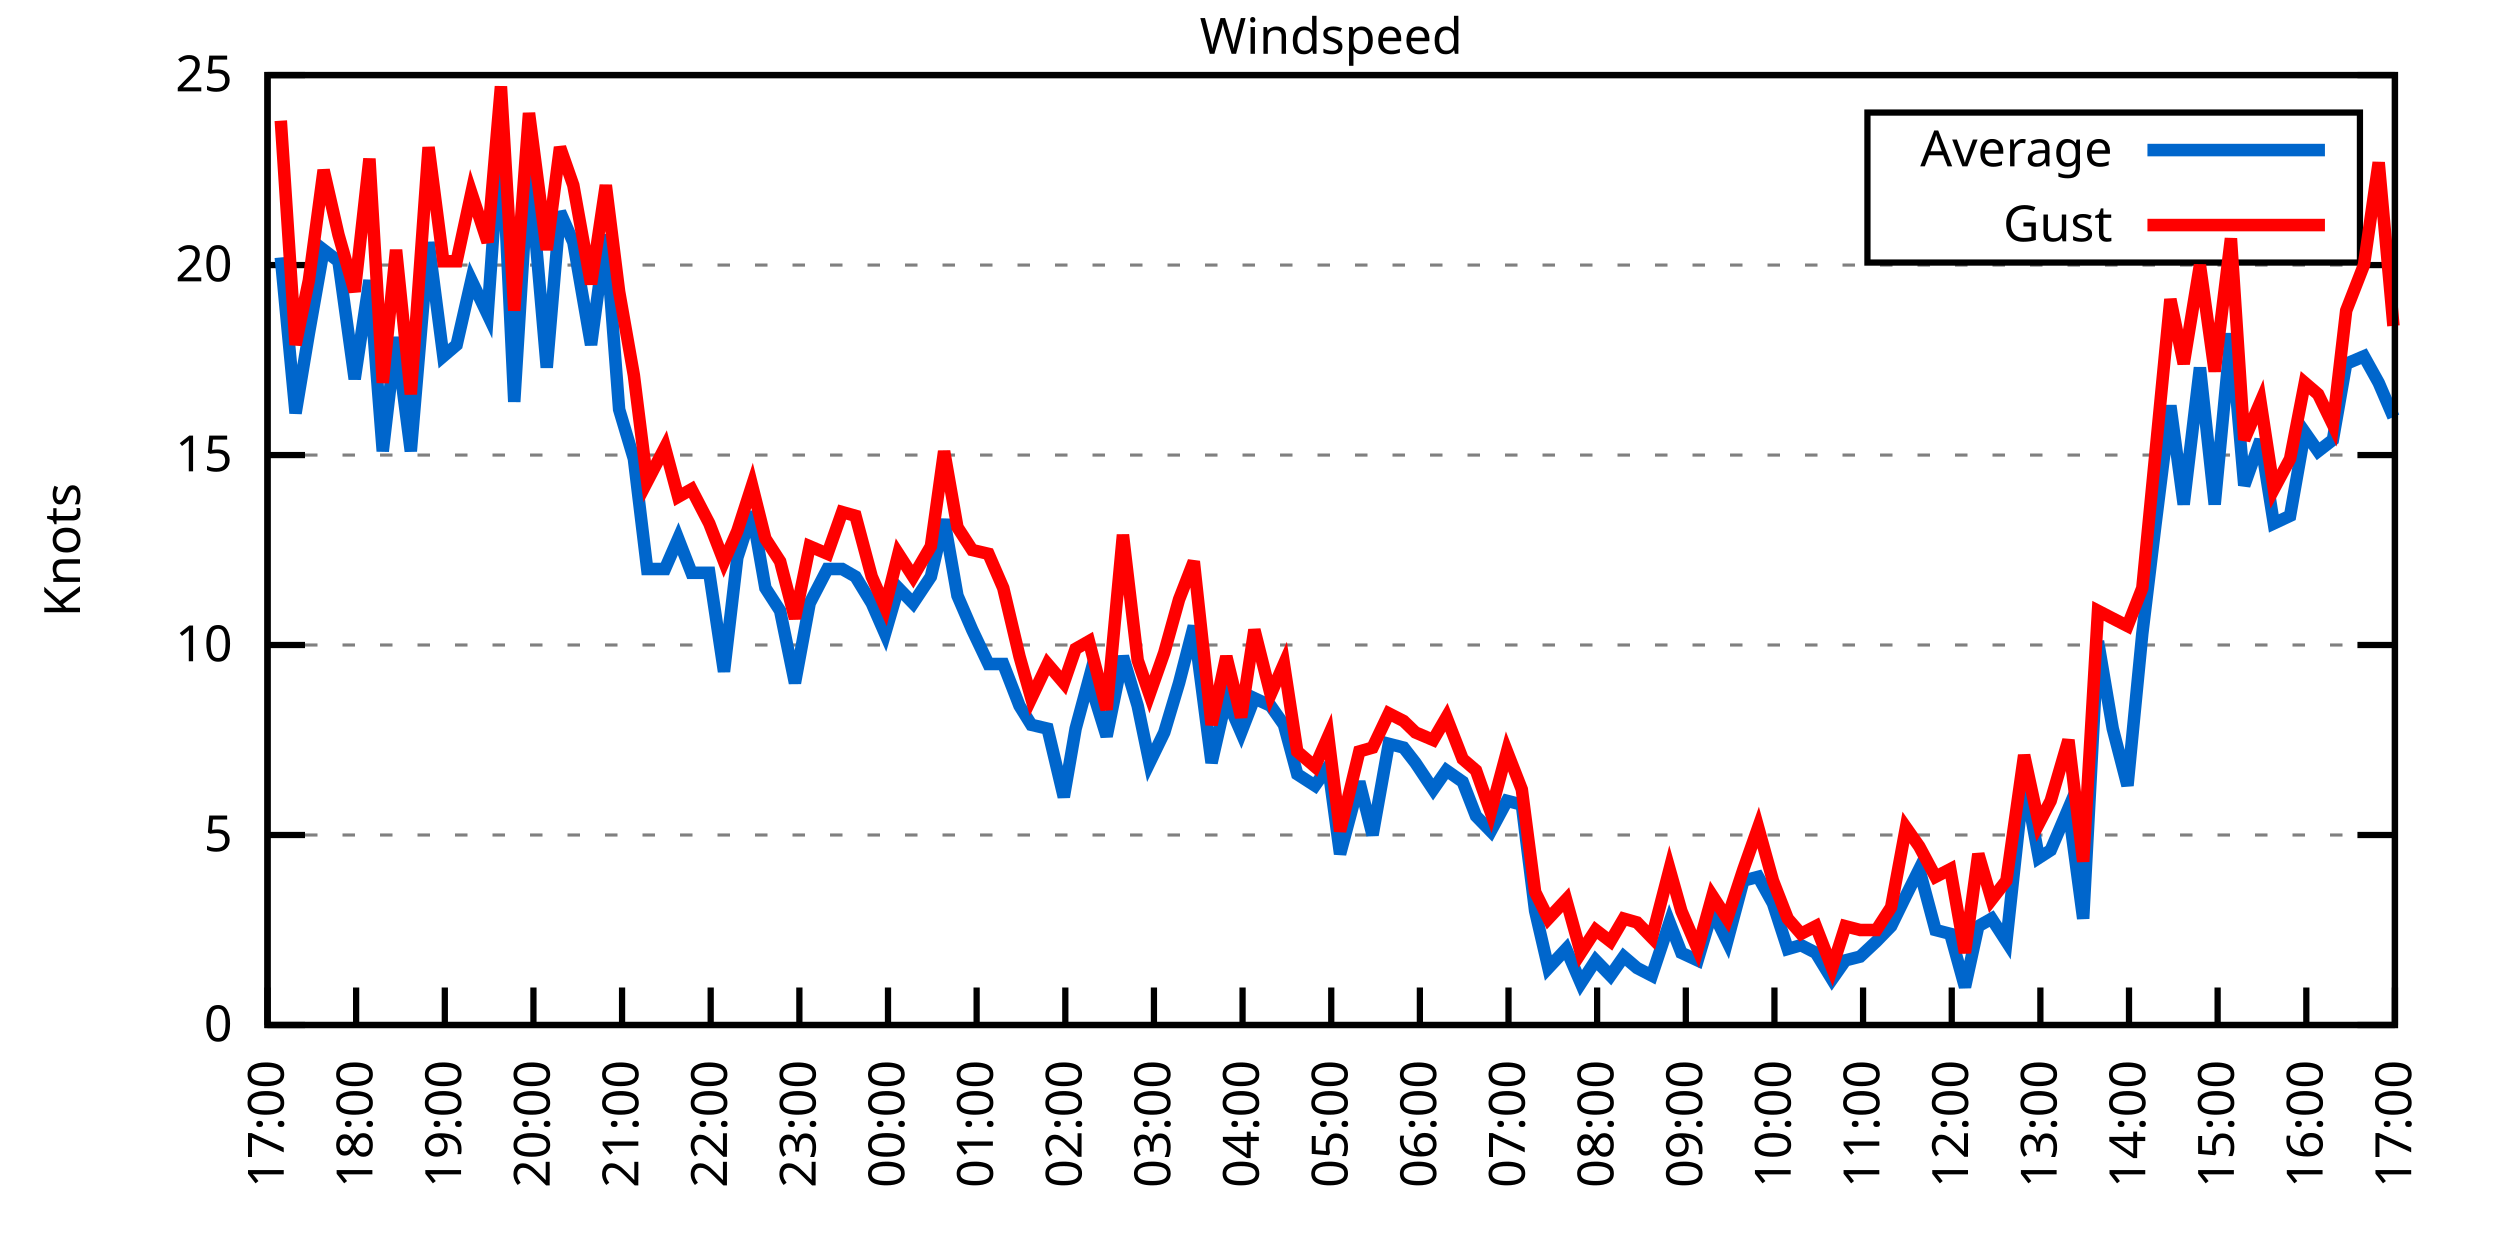
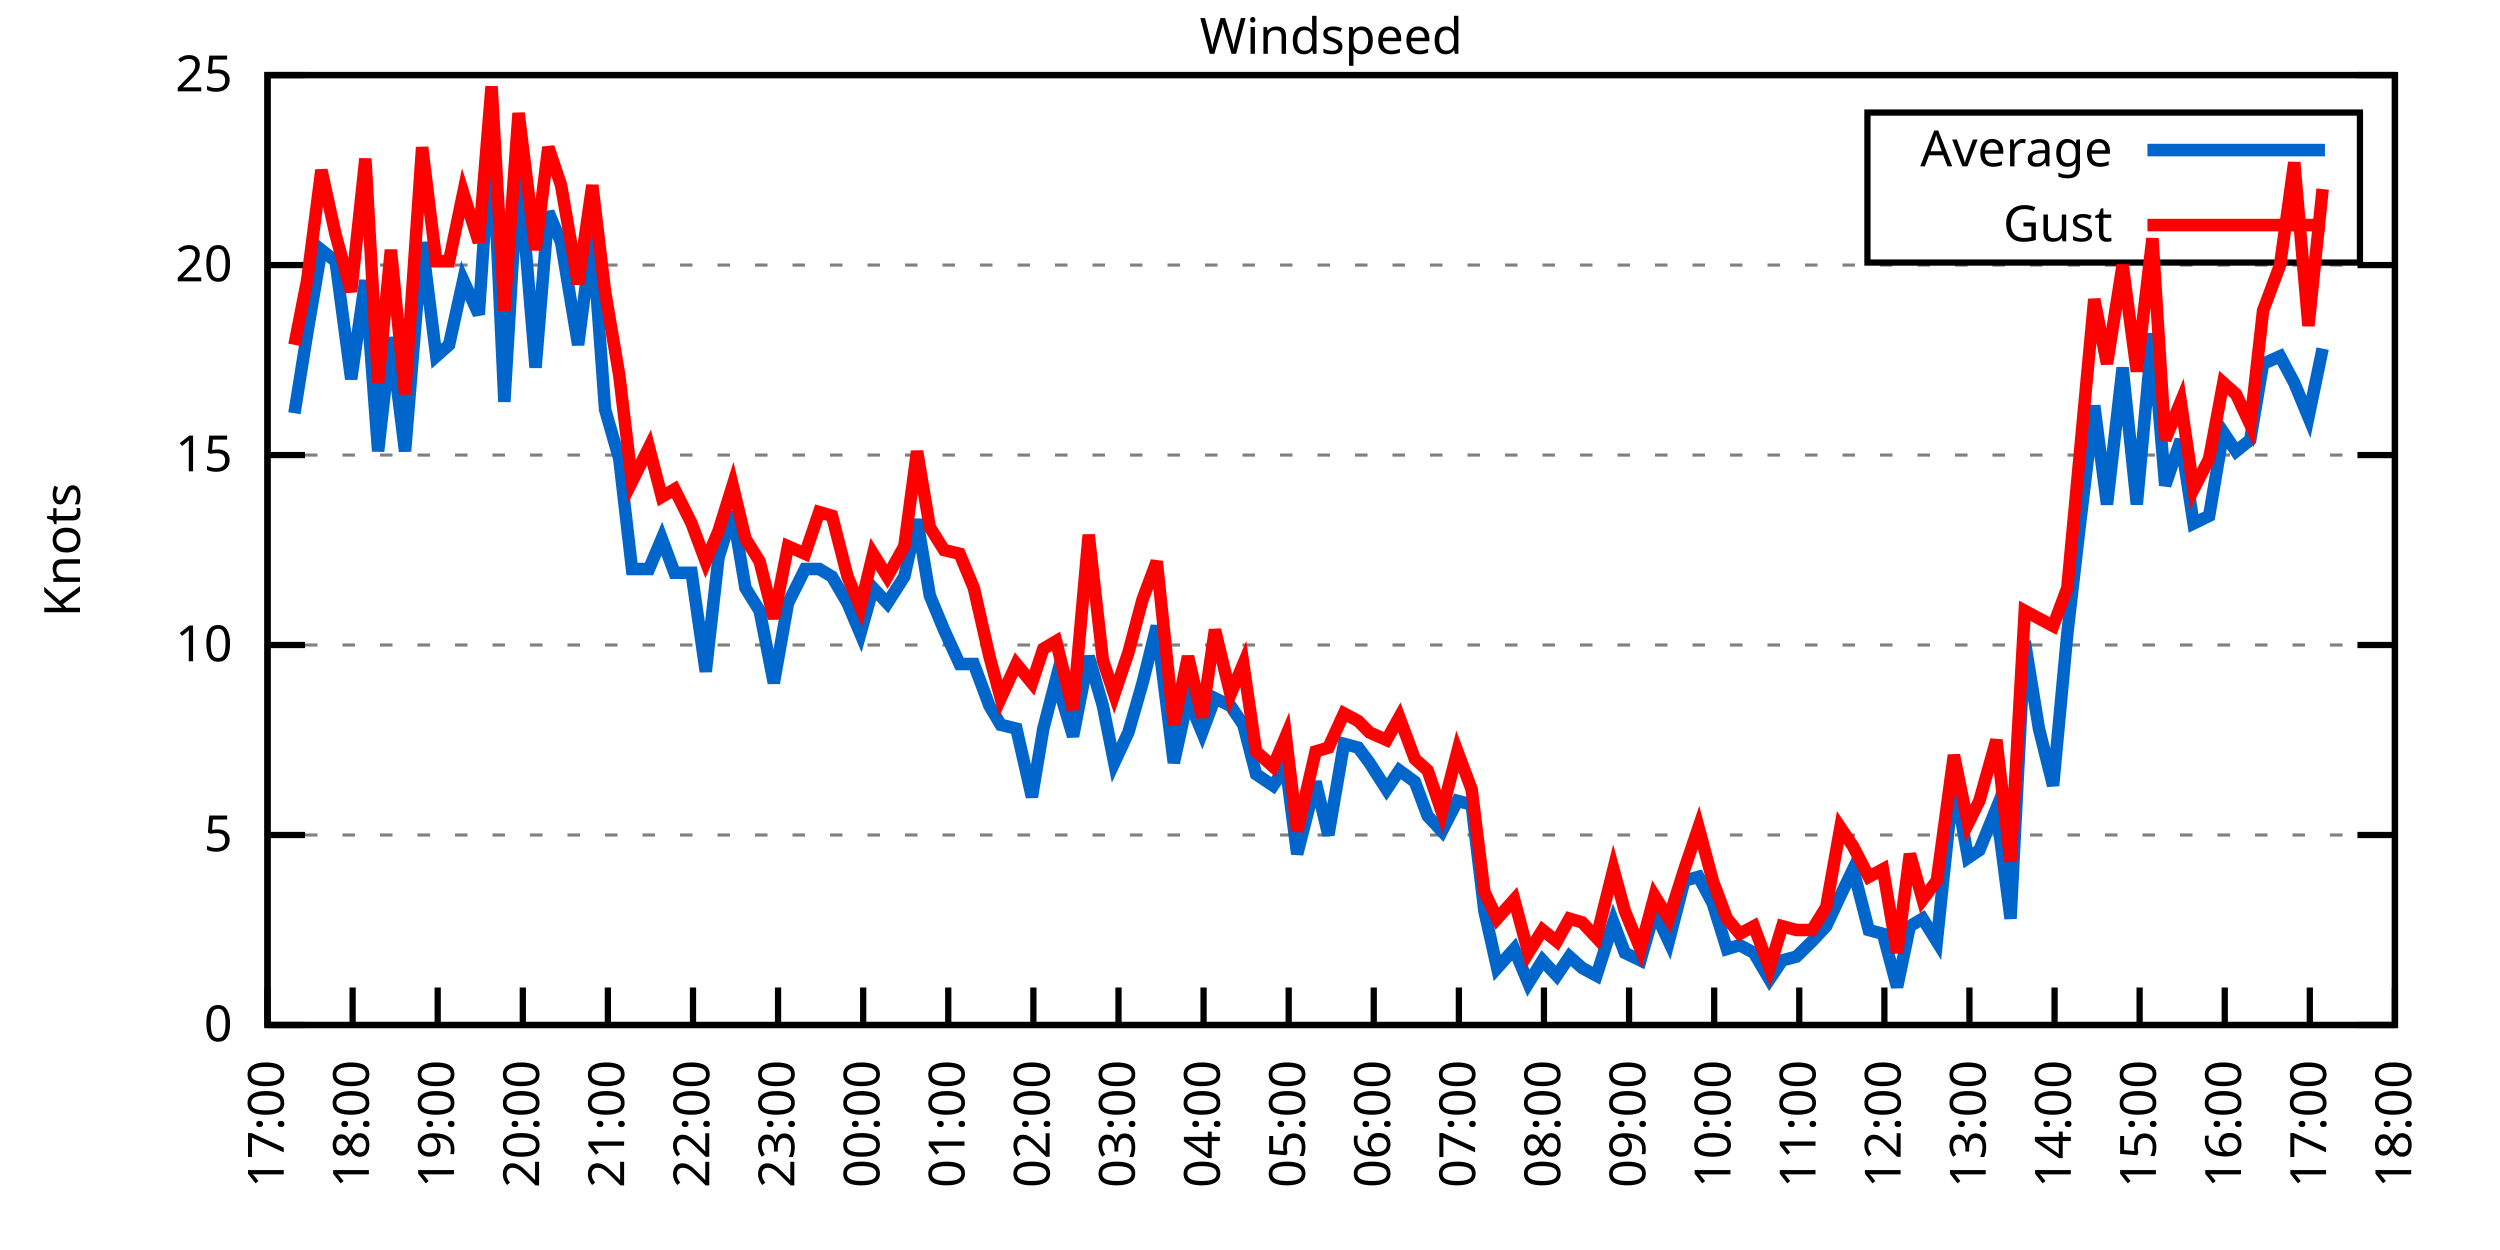
<svg xmlns="http://www.w3.org/2000/svg" xmlns:xlink="http://www.w3.org/1999/xlink" width="400" height="200" viewBox="0 0 400 200">
  <g id="gnuplot_canvas">
    <rect x="0" y="0" width="400" height="200" fill="none" />
    <defs>
      <circle id="gpDot" r="0.5" stroke-width="0.5" stroke="currentColor" />
      <path id="gpPt0" stroke-width="0.333" stroke="currentColor" d="M-1,0 h2 M0,-1 v2" />
      <path id="gpPt1" stroke-width="0.333" stroke="currentColor" d="M-1,-1 L1,1 M1,-1 L-1,1" />
      <path id="gpPt2" stroke-width="0.333" stroke="currentColor" d="M-1,0 L1,0 M0,-1 L0,1 M-1,-1 L1,1 M-1,1 L1,-1" />
      <rect id="gpPt3" stroke-width="0.333" stroke="currentColor" x="-1" y="-1" width="2" height="2" />
      <rect id="gpPt4" stroke-width="0.333" stroke="currentColor" fill="currentColor" x="-1" y="-1" width="2" height="2" />
      <circle id="gpPt5" stroke-width="0.333" stroke="currentColor" cx="0" cy="0" r="1" />
      <use xlink:href="#gpPt5" id="gpPt6" fill="currentColor" stroke="none" />
      <path id="gpPt7" stroke-width="0.333" stroke="currentColor" d="M0,-1.33 L-1.33,0.67 L1.33,0.67 z" />
      <use xlink:href="#gpPt7" id="gpPt8" fill="currentColor" stroke="none" />
      <use xlink:href="#gpPt7" id="gpPt9" stroke="currentColor" transform="rotate(180)" />
      <use xlink:href="#gpPt9" id="gpPt10" fill="currentColor" stroke="none" />
      <use xlink:href="#gpPt3" id="gpPt11" stroke="currentColor" transform="rotate(45)" />
      <use xlink:href="#gpPt11" id="gpPt12" fill="currentColor" stroke="none" />
      <path id="gpPt13" stroke-width="0.333" stroke="currentColor" d="M0,1.330 L1.265,0.411 L0.782,-1.067 L-0.782,-1.076 L-1.265,0.411 z" />
      <use xlink:href="#gpPt13" id="gpPt14" fill="currentColor" stroke="none" />
      <filter id="textbox" filterUnits="objectBoundingBox" x="0" y="0" height="1" width="1">
        <feFlood flood-color="white" flood-opacity="1" result="bgnd" />
        <feComposite in="SourceGraphic" in2="bgnd" operator="atop" />
      </filter>
      <filter id="greybox" filterUnits="objectBoundingBox" x="0" y="0" height="1" width="1">
        <feFlood flood-color="lightgrey" flood-opacity="1" result="grey" />
        <feComposite in="SourceGraphic" in2="grey" operator="atop" />
      </filter>
    </defs>
    <g fill="none" color="white" stroke="currentColor" stroke-width="1.00" stroke-linecap="butt" stroke-linejoin="miter">
</g>
    <g fill="none" color="black" stroke="currentColor" stroke-width="1.00" stroke-linecap="butt" stroke-linejoin="miter">
      <g stroke="none" shape-rendering="crispEdges">
        <polygon fill="rgb(255, 255, 255)" points="42.80,164.00 383.18,164.00 383.18,12.02 42.80,12.02 " />
      </g>
    </g>
    <g fill="none" color="black" stroke="currentColor" stroke-width="1.00" stroke-linecap="butt" stroke-linejoin="miter">
</g>
    <g fill="none" color="black" stroke="black" stroke-width="0.50" stroke-linecap="butt" stroke-linejoin="miter">
</g>
    <g fill="none" color="gray" stroke="currentColor" stroke-width="0.50" stroke-linecap="butt" stroke-linejoin="miter">
      <path stroke="gray" stroke-dasharray="2,4" class="gridline" d="M42.80,164.00 L383.19,164.00  " />
    </g>
    <g fill="none" color="gray" stroke="gray" stroke-width="1.00" stroke-linecap="butt" stroke-linejoin="miter">
</g>
    <g fill="none" color="black" stroke="currentColor" stroke-width="1.00" stroke-linecap="butt" stroke-linejoin="miter">
      <path stroke="black" d="M42.80,164.00 L48.80,164.00 M383.19,164.00 L377.19,164.00  " />
      <g transform="translate(37.20,166.60)" stroke="none" fill="black" font-family="Sans" font-size="8.00" text-anchor="end">
        <text>
          <tspan font-family="Sans"> 0</tspan>
        </text>
      </g>
    </g>
    <g fill="none" color="black" stroke="currentColor" stroke-width="1.00" stroke-linecap="butt" stroke-linejoin="miter">
</g>
    <g fill="none" color="black" stroke="black" stroke-width="0.50" stroke-linecap="butt" stroke-linejoin="miter">
</g>
    <g fill="none" color="gray" stroke="currentColor" stroke-width="0.50" stroke-linecap="butt" stroke-linejoin="miter">
      <path stroke="gray" stroke-dasharray="2,4" class="gridline" d="M42.80,133.60 L383.19,133.60  " />
    </g>
    <g fill="none" color="gray" stroke="gray" stroke-width="1.00" stroke-linecap="butt" stroke-linejoin="miter">
</g>
    <g fill="none" color="black" stroke="currentColor" stroke-width="1.00" stroke-linecap="butt" stroke-linejoin="miter">
      <path stroke="black" d="M42.80,133.60 L48.80,133.60 M383.19,133.60 L377.19,133.60  " />
      <g transform="translate(37.20,136.20)" stroke="none" fill="black" font-family="Sans" font-size="8.00" text-anchor="end">
        <text>
          <tspan font-family="Sans"> 5</tspan>
        </text>
      </g>
    </g>
    <g fill="none" color="black" stroke="currentColor" stroke-width="1.00" stroke-linecap="butt" stroke-linejoin="miter">
</g>
    <g fill="none" color="black" stroke="black" stroke-width="0.50" stroke-linecap="butt" stroke-linejoin="miter">
</g>
    <g fill="none" color="gray" stroke="currentColor" stroke-width="0.50" stroke-linecap="butt" stroke-linejoin="miter">
      <path stroke="gray" stroke-dasharray="2,4" class="gridline" d="M42.80,103.20 L383.19,103.20  " />
    </g>
    <g fill="none" color="gray" stroke="gray" stroke-width="1.00" stroke-linecap="butt" stroke-linejoin="miter">
</g>
    <g fill="none" color="black" stroke="currentColor" stroke-width="1.00" stroke-linecap="butt" stroke-linejoin="miter">
      <path stroke="black" d="M42.80,103.20 L48.80,103.20 M383.19,103.20 L377.19,103.20  " />
      <g transform="translate(37.20,105.80)" stroke="none" fill="black" font-family="Sans" font-size="8.00" text-anchor="end">
        <text>
          <tspan font-family="Sans"> 10</tspan>
        </text>
      </g>
    </g>
    <g fill="none" color="black" stroke="currentColor" stroke-width="1.00" stroke-linecap="butt" stroke-linejoin="miter">
</g>
    <g fill="none" color="black" stroke="black" stroke-width="0.50" stroke-linecap="butt" stroke-linejoin="miter">
</g>
    <g fill="none" color="gray" stroke="currentColor" stroke-width="0.50" stroke-linecap="butt" stroke-linejoin="miter">
      <path stroke="gray" stroke-dasharray="2,4" class="gridline" d="M42.80,72.81 L383.19,72.81  " />
    </g>
    <g fill="none" color="gray" stroke="gray" stroke-width="1.00" stroke-linecap="butt" stroke-linejoin="miter">
</g>
    <g fill="none" color="black" stroke="currentColor" stroke-width="1.00" stroke-linecap="butt" stroke-linejoin="miter">
      <path stroke="black" d="M42.80,72.81 L48.80,72.81 M383.19,72.81 L377.19,72.81  " />
      <g transform="translate(37.20,75.41)" stroke="none" fill="black" font-family="Sans" font-size="8.00" text-anchor="end">
        <text>
          <tspan font-family="Sans"> 15</tspan>
        </text>
      </g>
    </g>
    <g fill="none" color="black" stroke="currentColor" stroke-width="1.00" stroke-linecap="butt" stroke-linejoin="miter">
</g>
    <g fill="none" color="black" stroke="black" stroke-width="0.50" stroke-linecap="butt" stroke-linejoin="miter">
</g>
    <g fill="none" color="gray" stroke="currentColor" stroke-width="0.50" stroke-linecap="butt" stroke-linejoin="miter">
      <path stroke="gray" stroke-dasharray="2,4" class="gridline" d="M42.80,42.41 L383.19,42.41  " />
    </g>
    <g fill="none" color="gray" stroke="gray" stroke-width="1.00" stroke-linecap="butt" stroke-linejoin="miter">
</g>
    <g fill="none" color="black" stroke="currentColor" stroke-width="1.00" stroke-linecap="butt" stroke-linejoin="miter">
      <path stroke="black" d="M42.80,42.41 L48.80,42.41 M383.19,42.41 L377.19,42.41  " />
      <g transform="translate(37.20,45.01)" stroke="none" fill="black" font-family="Sans" font-size="8.00" text-anchor="end">
        <text>
          <tspan font-family="Sans"> 20</tspan>
        </text>
      </g>
    </g>
    <g fill="none" color="black" stroke="currentColor" stroke-width="1.00" stroke-linecap="butt" stroke-linejoin="miter">
</g>
    <g fill="none" color="black" stroke="black" stroke-width="0.50" stroke-linecap="butt" stroke-linejoin="miter">
</g>
    <g fill="none" color="gray" stroke="currentColor" stroke-width="0.50" stroke-linecap="butt" stroke-linejoin="miter">
      <path stroke="gray" stroke-dasharray="2,4" class="gridline" d="M42.80,12.01 L383.19,12.01  " />
    </g>
    <g fill="none" color="gray" stroke="gray" stroke-width="1.00" stroke-linecap="butt" stroke-linejoin="miter">
</g>
    <g fill="none" color="black" stroke="currentColor" stroke-width="1.00" stroke-linecap="butt" stroke-linejoin="miter">
      <path stroke="black" d="M42.80,12.01 L48.80,12.01 M383.19,12.01 L377.19,12.01  " />
      <g transform="translate(37.20,14.61)" stroke="none" fill="black" font-family="Sans" font-size="8.00" text-anchor="end">
        <text>
          <tspan font-family="Sans"> 25</tspan>
        </text>
      </g>
    </g>
    <g fill="none" color="black" stroke="currentColor" stroke-width="1.00" stroke-linecap="butt" stroke-linejoin="miter">
      <path stroke="black" d="M42.80,164.00 L42.80,158.00  " />
      <g transform="translate(45.40,169.60) rotate(270.00)" stroke="none" fill="black" font-family="Sans" font-size="8.00" text-anchor="end">
        <text>
          <tspan font-family="Sans">17:00</tspan>
        </text>
      </g>
    </g>
    <g fill="none" color="black" stroke="currentColor" stroke-width="1.00" stroke-linecap="butt" stroke-linejoin="miter">
-       <path stroke="black" d="M56.98,164.00 L56.98,158.00  " />
-       <g transform="translate(59.58,169.60) rotate(270.00)" stroke="none" fill="black" font-family="Sans" font-size="8.00" text-anchor="end">
+       <path stroke="black" d="M56.42,164.00 L56.42,158.00  " />
+       <g transform="translate(59.02,169.60) rotate(270.00)" stroke="none" fill="black" font-family="Sans" font-size="8.00" text-anchor="end">
        <text>
          <tspan font-family="Sans">18:00</tspan>
        </text>
      </g>
    </g>
    <g fill="none" color="black" stroke="currentColor" stroke-width="1.00" stroke-linecap="butt" stroke-linejoin="miter">
-       <path stroke="black" d="M71.17,164.00 L71.17,158.00  " />
-       <g transform="translate(73.77,169.60) rotate(270.00)" stroke="none" fill="black" font-family="Sans" font-size="8.00" text-anchor="end">
+       <path stroke="black" d="M70.03,164.00 L70.03,158.00  " />
+       <g transform="translate(72.63,169.60) rotate(270.00)" stroke="none" fill="black" font-family="Sans" font-size="8.00" text-anchor="end">
        <text>
          <tspan font-family="Sans">19:00</tspan>
        </text>
      </g>
    </g>
    <g fill="none" color="black" stroke="currentColor" stroke-width="1.00" stroke-linecap="butt" stroke-linejoin="miter">
-       <path stroke="black" d="M85.35,164.00 L85.35,158.00  " />
-       <g transform="translate(87.95,169.60) rotate(270.00)" stroke="none" fill="black" font-family="Sans" font-size="8.00" text-anchor="end">
+       <path stroke="black" d="M83.65,164.00 L83.65,158.00  " />
+       <g transform="translate(86.25,169.60) rotate(270.00)" stroke="none" fill="black" font-family="Sans" font-size="8.00" text-anchor="end">
        <text>
          <tspan font-family="Sans">20:00</tspan>
        </text>
      </g>
    </g>
    <g fill="none" color="black" stroke="currentColor" stroke-width="1.00" stroke-linecap="butt" stroke-linejoin="miter">
-       <path stroke="black" d="M99.53,164.00 L99.53,158.00  " />
-       <g transform="translate(102.13,169.60) rotate(270.00)" stroke="none" fill="black" font-family="Sans" font-size="8.00" text-anchor="end">
+       <path stroke="black" d="M97.26,164.00 L97.26,158.00  " />
+       <g transform="translate(99.86,169.60) rotate(270.00)" stroke="none" fill="black" font-family="Sans" font-size="8.00" text-anchor="end">
        <text>
          <tspan font-family="Sans">21:00</tspan>
        </text>
      </g>
    </g>
    <g fill="none" color="black" stroke="currentColor" stroke-width="1.00" stroke-linecap="butt" stroke-linejoin="miter">
-       <path stroke="black" d="M113.71,164.00 L113.71,158.00  " />
-       <g transform="translate(116.31,169.60) rotate(270.00)" stroke="none" fill="black" font-family="Sans" font-size="8.00" text-anchor="end">
+       <path stroke="black" d="M110.88,164.00 L110.88,158.00  " />
+       <g transform="translate(113.48,169.60) rotate(270.00)" stroke="none" fill="black" font-family="Sans" font-size="8.00" text-anchor="end">
        <text>
          <tspan font-family="Sans">22:00</tspan>
        </text>
      </g>
    </g>
    <g fill="none" color="black" stroke="currentColor" stroke-width="1.00" stroke-linecap="butt" stroke-linejoin="miter">
-       <path stroke="black" d="M127.90,164.00 L127.90,158.00  " />
-       <g transform="translate(130.50,169.60) rotate(270.00)" stroke="none" fill="black" font-family="Sans" font-size="8.00" text-anchor="end">
+       <path stroke="black" d="M124.49,164.00 L124.49,158.00  " />
+       <g transform="translate(127.09,169.60) rotate(270.00)" stroke="none" fill="black" font-family="Sans" font-size="8.00" text-anchor="end">
        <text>
          <tspan font-family="Sans">23:00</tspan>
        </text>
      </g>
    </g>
    <g fill="none" color="black" stroke="currentColor" stroke-width="1.00" stroke-linecap="butt" stroke-linejoin="miter">
-       <path stroke="black" d="M142.08,164.00 L142.08,158.00  " />
-       <g transform="translate(144.68,169.60) rotate(270.00)" stroke="none" fill="black" font-family="Sans" font-size="8.00" text-anchor="end">
+       <path stroke="black" d="M138.11,164.00 L138.11,158.00  " />
+       <g transform="translate(140.71,169.60) rotate(270.00)" stroke="none" fill="black" font-family="Sans" font-size="8.00" text-anchor="end">
        <text>
          <tspan font-family="Sans">00:00</tspan>
        </text>
      </g>
    </g>
    <g fill="none" color="black" stroke="currentColor" stroke-width="1.00" stroke-linecap="butt" stroke-linejoin="miter">
-       <path stroke="black" d="M156.26,164.00 L156.26,158.00  " />
-       <g transform="translate(158.86,169.60) rotate(270.00)" stroke="none" fill="black" font-family="Sans" font-size="8.00" text-anchor="end">
+       <path stroke="black" d="M151.72,164.00 L151.72,158.00  " />
+       <g transform="translate(154.32,169.60) rotate(270.00)" stroke="none" fill="black" font-family="Sans" font-size="8.00" text-anchor="end">
        <text>
          <tspan font-family="Sans">01:00</tspan>
        </text>
      </g>
    </g>
    <g fill="none" color="black" stroke="currentColor" stroke-width="1.00" stroke-linecap="butt" stroke-linejoin="miter">
-       <path stroke="black" d="M170.45,164.00 L170.45,158.00  " />
-       <g transform="translate(173.05,169.60) rotate(270.00)" stroke="none" fill="black" font-family="Sans" font-size="8.00" text-anchor="end">
+       <path stroke="black" d="M165.34,164.00 L165.34,158.00  " />
+       <g transform="translate(167.94,169.60) rotate(270.00)" stroke="none" fill="black" font-family="Sans" font-size="8.00" text-anchor="end">
        <text>
          <tspan font-family="Sans">02:00</tspan>
        </text>
      </g>
    </g>
    <g fill="none" color="black" stroke="currentColor" stroke-width="1.00" stroke-linecap="butt" stroke-linejoin="miter">
-       <path stroke="black" d="M184.63,164.00 L184.63,158.00  " />
-       <g transform="translate(187.23,169.60) rotate(270.00)" stroke="none" fill="black" font-family="Sans" font-size="8.00" text-anchor="end">
+       <path stroke="black" d="M178.96,164.00 L178.96,158.00  " />
+       <g transform="translate(181.56,169.60) rotate(270.00)" stroke="none" fill="black" font-family="Sans" font-size="8.00" text-anchor="end">
        <text>
          <tspan font-family="Sans">03:00</tspan>
        </text>
      </g>
    </g>
    <g fill="none" color="black" stroke="currentColor" stroke-width="1.00" stroke-linecap="butt" stroke-linejoin="miter">
-       <path stroke="black" d="M198.81,164.00 L198.81,158.00  " />
-       <g transform="translate(201.41,169.60) rotate(270.00)" stroke="none" fill="black" font-family="Sans" font-size="8.00" text-anchor="end">
+       <path stroke="black" d="M192.57,164.00 L192.57,158.00  " />
+       <g transform="translate(195.17,169.60) rotate(270.00)" stroke="none" fill="black" font-family="Sans" font-size="8.00" text-anchor="end">
        <text>
          <tspan font-family="Sans">04:00</tspan>
        </text>
      </g>
    </g>
    <g fill="none" color="black" stroke="currentColor" stroke-width="1.00" stroke-linecap="butt" stroke-linejoin="miter">
-       <path stroke="black" d="M213.00,164.00 L213.00,158.00  " />
-       <g transform="translate(215.60,169.60) rotate(270.00)" stroke="none" fill="black" font-family="Sans" font-size="8.00" text-anchor="end">
+       <path stroke="black" d="M206.19,164.00 L206.19,158.00  " />
+       <g transform="translate(208.79,169.60) rotate(270.00)" stroke="none" fill="black" font-family="Sans" font-size="8.00" text-anchor="end">
        <text>
          <tspan font-family="Sans">05:00</tspan>
        </text>
      </g>
    </g>
    <g fill="none" color="black" stroke="currentColor" stroke-width="1.00" stroke-linecap="butt" stroke-linejoin="miter">
-       <path stroke="black" d="M227.18,164.00 L227.18,158.00  " />
-       <g transform="translate(229.78,169.60) rotate(270.00)" stroke="none" fill="black" font-family="Sans" font-size="8.00" text-anchor="end">
+       <path stroke="black" d="M219.80,164.00 L219.80,158.00  " />
+       <g transform="translate(222.40,169.60) rotate(270.00)" stroke="none" fill="black" font-family="Sans" font-size="8.00" text-anchor="end">
        <text>
          <tspan font-family="Sans">06:00</tspan>
        </text>
      </g>
    </g>
    <g fill="none" color="black" stroke="currentColor" stroke-width="1.00" stroke-linecap="butt" stroke-linejoin="miter">
-       <path stroke="black" d="M241.36,164.00 L241.36,158.00  " />
-       <g transform="translate(243.96,169.60) rotate(270.00)" stroke="none" fill="black" font-family="Sans" font-size="8.00" text-anchor="end">
+       <path stroke="black" d="M233.42,164.00 L233.42,158.00  " />
+       <g transform="translate(236.02,169.60) rotate(270.00)" stroke="none" fill="black" font-family="Sans" font-size="8.00" text-anchor="end">
        <text>
          <tspan font-family="Sans">07:00</tspan>
        </text>
      </g>
    </g>
    <g fill="none" color="black" stroke="currentColor" stroke-width="1.00" stroke-linecap="butt" stroke-linejoin="miter">
-       <path stroke="black" d="M255.54,164.00 L255.54,158.00  " />
-       <g transform="translate(258.14,169.60) rotate(270.00)" stroke="none" fill="black" font-family="Sans" font-size="8.00" text-anchor="end">
+       <path stroke="black" d="M247.03,164.00 L247.03,158.00  " />
+       <g transform="translate(249.63,169.60) rotate(270.00)" stroke="none" fill="black" font-family="Sans" font-size="8.00" text-anchor="end">
        <text>
          <tspan font-family="Sans">08:00</tspan>
        </text>
      </g>
    </g>
    <g fill="none" color="black" stroke="currentColor" stroke-width="1.00" stroke-linecap="butt" stroke-linejoin="miter">
-       <path stroke="black" d="M269.73,164.00 L269.73,158.00  " />
-       <g transform="translate(272.33,169.60) rotate(270.00)" stroke="none" fill="black" font-family="Sans" font-size="8.00" text-anchor="end">
+       <path stroke="black" d="M260.65,164.00 L260.65,158.00  " />
+       <g transform="translate(263.25,169.60) rotate(270.00)" stroke="none" fill="black" font-family="Sans" font-size="8.00" text-anchor="end">
        <text>
          <tspan font-family="Sans">09:00</tspan>
        </text>
      </g>
    </g>
    <g fill="none" color="black" stroke="currentColor" stroke-width="1.00" stroke-linecap="butt" stroke-linejoin="miter">
-       <path stroke="black" d="M283.91,164.00 L283.91,158.00  " />
-       <g transform="translate(286.51,169.60) rotate(270.00)" stroke="none" fill="black" font-family="Sans" font-size="8.00" text-anchor="end">
+       <path stroke="black" d="M274.27,164.00 L274.27,158.00  " />
+       <g transform="translate(276.87,169.60) rotate(270.00)" stroke="none" fill="black" font-family="Sans" font-size="8.00" text-anchor="end">
        <text>
          <tspan font-family="Sans">10:00</tspan>
        </text>
      </g>
    </g>
    <g fill="none" color="black" stroke="currentColor" stroke-width="1.00" stroke-linecap="butt" stroke-linejoin="miter">
-       <path stroke="black" d="M298.09,164.00 L298.09,158.00  " />
-       <g transform="translate(300.69,169.60) rotate(270.00)" stroke="none" fill="black" font-family="Sans" font-size="8.00" text-anchor="end">
+       <path stroke="black" d="M287.88,164.00 L287.88,158.00  " />
+       <g transform="translate(290.48,169.60) rotate(270.00)" stroke="none" fill="black" font-family="Sans" font-size="8.00" text-anchor="end">
        <text>
          <tspan font-family="Sans">11:00</tspan>
        </text>
      </g>
    </g>
    <g fill="none" color="black" stroke="currentColor" stroke-width="1.00" stroke-linecap="butt" stroke-linejoin="miter">
-       <path stroke="black" d="M312.28,164.00 L312.28,158.00  " />
-       <g transform="translate(314.88,169.60) rotate(270.00)" stroke="none" fill="black" font-family="Sans" font-size="8.00" text-anchor="end">
+       <path stroke="black" d="M301.50,164.00 L301.50,158.00  " />
+       <g transform="translate(304.10,169.60) rotate(270.00)" stroke="none" fill="black" font-family="Sans" font-size="8.00" text-anchor="end">
        <text>
          <tspan font-family="Sans">12:00</tspan>
        </text>
      </g>
    </g>
    <g fill="none" color="black" stroke="currentColor" stroke-width="1.00" stroke-linecap="butt" stroke-linejoin="miter">
-       <path stroke="black" d="M326.46,164.00 L326.46,158.00  " />
-       <g transform="translate(329.06,169.60) rotate(270.00)" stroke="none" fill="black" font-family="Sans" font-size="8.00" text-anchor="end">
+       <path stroke="black" d="M315.11,164.00 L315.11,158.00  " />
+       <g transform="translate(317.71,169.60) rotate(270.00)" stroke="none" fill="black" font-family="Sans" font-size="8.00" text-anchor="end">
        <text>
          <tspan font-family="Sans">13:00</tspan>
        </text>
      </g>
    </g>
    <g fill="none" color="black" stroke="currentColor" stroke-width="1.00" stroke-linecap="butt" stroke-linejoin="miter">
-       <path stroke="black" d="M340.64,164.00 L340.64,158.00  " />
-       <g transform="translate(343.24,169.60) rotate(270.00)" stroke="none" fill="black" font-family="Sans" font-size="8.00" text-anchor="end">
+       <path stroke="black" d="M328.73,164.00 L328.73,158.00  " />
+       <g transform="translate(331.33,169.60) rotate(270.00)" stroke="none" fill="black" font-family="Sans" font-size="8.00" text-anchor="end">
        <text>
          <tspan font-family="Sans">14:00</tspan>
        </text>
      </g>
    </g>
    <g fill="none" color="black" stroke="currentColor" stroke-width="1.00" stroke-linecap="butt" stroke-linejoin="miter">
-       <path stroke="black" d="M354.82,164.00 L354.82,158.00  " />
-       <g transform="translate(357.42,169.60) rotate(270.00)" stroke="none" fill="black" font-family="Sans" font-size="8.00" text-anchor="end">
+       <path stroke="black" d="M342.34,164.00 L342.34,158.00  " />
+       <g transform="translate(344.94,169.60) rotate(270.00)" stroke="none" fill="black" font-family="Sans" font-size="8.00" text-anchor="end">
        <text>
          <tspan font-family="Sans">15:00</tspan>
        </text>
      </g>
    </g>
    <g fill="none" color="black" stroke="currentColor" stroke-width="1.00" stroke-linecap="butt" stroke-linejoin="miter">
-       <path stroke="black" d="M369.01,164.00 L369.01,158.00  " />
-       <g transform="translate(371.61,169.60) rotate(270.00)" stroke="none" fill="black" font-family="Sans" font-size="8.00" text-anchor="end">
+       <path stroke="black" d="M355.96,164.00 L355.96,158.00  " />
+       <g transform="translate(358.56,169.60) rotate(270.00)" stroke="none" fill="black" font-family="Sans" font-size="8.00" text-anchor="end">
        <text>
          <tspan font-family="Sans">16:00</tspan>
+         </text>
+       </g>
+     </g>
+     <g fill="none" color="black" stroke="currentColor" stroke-width="1.00" stroke-linecap="butt" stroke-linejoin="miter">
+       <path stroke="black" d="M369.57,164.00 L369.57,158.00  " />
+       <g transform="translate(372.17,169.60) rotate(270.00)" stroke="none" fill="black" font-family="Sans" font-size="8.00" text-anchor="end">
+         <text>
+           <tspan font-family="Sans">17:00</tspan>
        </text>
      </g>
    </g>
    <g fill="none" color="black" stroke="currentColor" stroke-width="1.00" stroke-linecap="butt" stroke-linejoin="miter">
      <path stroke="black" d="M383.19,164.00 L383.19,158.00  " />
      <g transform="translate(385.79,169.60) rotate(270.00)" stroke="none" fill="black" font-family="Sans" font-size="8.00" text-anchor="end">
        <text>
-           <tspan font-family="Sans">17:00</tspan>
+           <tspan font-family="Sans">18:00</tspan>
        </text>
      </g>
    </g>
    <g fill="none" color="black" stroke="currentColor" stroke-width="1.00" stroke-linecap="butt" stroke-linejoin="miter">
</g>
    <g fill="none" color="black" stroke="currentColor" stroke-width="1.00" stroke-linecap="butt" stroke-linejoin="miter">
      <path stroke="black" d="M42.80,12.01 L42.80,164.00 L383.19,164.00 L383.19,12.01 L42.80,12.01 Z  " />
    </g>
    <g fill="none" color="black" stroke="currentColor" stroke-width="1.00" stroke-linecap="butt" stroke-linejoin="miter">
</g>
    <g fill="none" color="black" stroke="currentColor" stroke-width="1.00" stroke-linecap="butt" stroke-linejoin="miter">
      <path stroke="black" d="M298.79,42.01 L298.79,18.01 L377.59,18.01 L377.59,42.01 L298.79,42.01 Z  " />
    </g>
    <g id="Windspeed_plot_1">
      <g fill="none" color="white" stroke="black" stroke-width="2.00" stroke-linecap="butt" stroke-linejoin="miter">
</g>
      <g fill="none" color="black" stroke="currentColor" stroke-width="2.00" stroke-linecap="butt" stroke-linejoin="miter">
        <g transform="translate(337.99,26.61)" stroke="none" fill="black" font-family="Sans" font-size="8.00" text-anchor="end">
          <text>
            <tspan font-family="Sans">Average</tspan>
          </text>
        </g>
      </g>
      <g fill="none" color="black" stroke="currentColor" stroke-width="2.00" stroke-linecap="butt" stroke-linejoin="miter">
-         <path stroke="rgb(  0, 102, 204)" d="M343.59,24.01 L371.99,24.01 M44.93,41.19 L47.29,66.12 L49.42,53.35 L51.78,39.98 L54.15,41.80 L56.75,60.65   L59.11,44.84 L61.24,72.20 L63.37,53.96 L65.73,72.20 L68.57,38.76 L70.93,57.00 L73.06,55.18 L75.42,44.84   L78.02,50.31 L80.15,19.91 L82.28,64.29 L84.64,25.99 L87.48,58.82 L89.60,33.90 L91.73,38.76 L94.57,55.18   L96.93,37.54 L99.06,65.51 L101.42,73.41 L103.55,91.04 L106.39,91.04 L108.51,86.18 L110.64,91.65 L113.48,91.65   L115.84,107.46 L117.97,89.22 L120.33,81.93 L122.46,94.08 L124.82,97.73 L127.19,109.28 L129.55,96.52 L132.39,91.04   L134.75,91.04 L136.88,92.26 L139.48,96.52 L141.61,101.38 L143.74,94.08 L146.10,96.52 L148.94,92.26 L151.06,83.14   L153.19,95.30 L155.55,100.77 L158.15,106.24 L160.52,106.24 L163.12,112.93 L165.01,115.97 L167.61,116.58 L170.21,127.52   L172.10,116.58 L174.23,108.68 L177.06,117.80 L179.67,105.03 L182.03,112.93 L183.92,122.05 L186.28,117.19 L188.65,109.28   L191.01,100.16 L193.85,122.05 L196.21,111.72 L198.58,117.19 L200.70,111.72 L203.30,112.93 L205.43,115.97 L207.56,123.87   L210.39,125.70 L212.52,122.66 L214.41,136.64 L217.49,125.09 L219.61,133.60 L222.21,119.01 L224.58,119.62 L226.47,122.05   L229.31,126.31 L231.43,123.27 L234.03,125.09 L236.16,130.56 L238.52,132.99 L241.12,128.13 L243.49,128.74 L245.62,145.76   L247.74,154.88 L250.58,151.84 L252.94,157.31 L255.31,153.66 L257.67,156.10 L259.80,153.06 L261.93,154.88 L264.29,156.10   L267.13,147.59 L269.02,152.45 L271.62,153.66 L273.98,145.76 L276.35,150.62 L278.95,140.90 L281.31,140.29 L283.67,144.55   L286.04,151.84 L288.16,151.23 L290.53,152.45 L293.13,156.70 L295.26,153.66 L297.62,153.06 L300.22,150.62 L302.58,148.19   L304.95,143.33 L307.08,139.07 L309.68,148.80 L312.04,149.41 L314.40,157.92 L316.53,148.19 L318.66,146.98 L321.02,150.62   L323.86,124.48 L326.22,137.25 L328.11,136.03 L330.95,129.35 L333.31,146.98 L335.68,102.60 L338.04,116.58 L340.40,125.70   L342.77,101.38 L344.90,83.75 L347.26,64.90 L349.39,80.71 L351.99,58.82 L354.35,80.71 L356.95,53.35 L359.08,77.67   L361.68,70.37 L363.81,83.75 L366.41,82.53 L368.77,69.16 L370.90,72.20 L373.26,70.37 L375.39,58.21 L378.23,57.00   L380.59,61.25 L382.95,66.73  " />
+         <path stroke="rgb(  0, 102, 204)" d="M343.59,24.01 L371.99,24.01 M47.11,66.12 L49.15,53.35 L51.42,39.98 L53.69,41.80 L56.19,60.65 L58.46,44.84   L60.50,72.20 L62.54,53.96 L64.81,72.20 L67.54,38.76 L69.80,57.00 L71.85,55.18 L74.12,44.84 L76.61,50.31   L78.65,19.91 L80.70,64.29 L82.97,25.99 L85.69,58.82 L87.73,33.90 L89.77,38.76 L92.50,55.18 L94.77,37.54   L96.81,65.51 L99.08,73.41 L101.12,91.04 L103.84,91.04 L105.89,86.18 L107.93,91.65 L110.65,91.65 L112.92,107.46   L114.96,89.22 L117.23,81.93 L119.27,94.08 L121.54,97.73 L123.81,109.28 L126.08,96.52 L128.81,91.04 L131.07,91.04   L133.12,92.26 L135.61,96.52 L137.66,101.38 L139.70,94.08 L141.97,96.52 L144.69,92.26 L146.73,83.14 L148.77,95.30   L151.04,100.77 L153.54,106.24 L155.81,106.24 L158.31,112.93 L160.12,115.97 L162.62,116.58 L165.11,127.52 L166.93,116.58   L168.97,108.68 L171.69,117.80 L174.19,105.03 L176.46,112.93 L178.28,122.05 L180.54,117.19 L182.81,109.28 L185.08,100.16   L187.81,122.05 L190.08,111.72 L192.34,117.19 L194.39,111.72 L196.88,112.93 L198.93,115.97 L200.97,123.87 L203.69,125.70   L205.73,122.66 L207.55,136.64 L210.50,125.09 L212.54,133.60 L215.04,119.01 L217.31,119.62 L219.12,122.05 L221.85,126.31   L223.89,123.27 L226.38,125.09 L228.43,130.56 L230.70,132.99 L233.19,128.13 L235.46,128.74 L237.50,145.76 L239.55,154.88   L242.27,151.84 L244.54,157.31 L246.81,153.66 L249.08,156.10 L251.12,153.06 L253.16,154.88 L255.43,156.10 L258.15,147.59   L259.97,152.45 L262.47,153.66 L264.73,145.76 L267.00,150.62 L269.50,140.90 L271.77,140.29 L274.04,144.55 L276.31,151.84   L278.35,151.23 L280.62,152.45 L283.12,156.70 L285.16,153.66 L287.43,153.06 L289.92,150.62 L292.19,148.19 L294.46,143.33   L296.50,139.07 L299.00,148.80 L301.27,149.41 L303.54,157.92 L305.58,148.19 L307.62,146.98 L309.89,150.62 L312.62,124.48   L314.89,137.25 L316.70,136.03 L319.42,129.35 L321.69,146.98 L323.96,102.60 L326.23,116.58 L328.50,125.70 L330.77,101.38   L332.81,83.75 L335.08,64.90 L337.12,80.71 L339.62,58.82 L341.89,80.71 L344.39,53.35 L346.43,77.67 L348.92,70.37   L350.97,83.75 L353.46,82.53 L355.73,69.16 L357.77,72.20 L360.04,70.37 L362.09,58.21 L364.81,57.00 L367.08,61.25   L369.35,66.73 L371.62,55.78  " />
      </g>
    </g>
    <g id="Windspeed_plot_2">
      <g fill="none" color="black" stroke="currentColor" stroke-width="2.00" stroke-linecap="butt" stroke-linejoin="miter">
        <g transform="translate(337.99,38.61)" stroke="none" fill="black" font-family="Sans" font-size="8.00" text-anchor="end">
          <text>
            <tspan font-family="Sans">Gust</tspan>
          </text>
        </g>
      </g>
      <g fill="none" color="black" stroke="currentColor" stroke-width="2.00" stroke-linecap="butt" stroke-linejoin="miter">
-         <path stroke="rgb(255,   0,   0)" d="M343.59,36.01 L371.99,36.01 M44.93,19.31 L47.29,55.18 L49.42,44.84 L51.78,27.21 L54.15,37.54 L56.75,46.66   L59.11,25.39 L61.24,61.25 L63.37,39.98 L65.73,63.08 L68.57,23.56 L70.93,41.80 L73.06,41.80 L75.42,30.86   L78.02,38.76 L80.15,13.83 L82.28,49.70 L84.64,18.09 L87.48,39.98 L89.60,23.56 L91.73,29.64 L94.57,45.45   L96.93,29.64 L99.06,46.66 L101.42,60.04 L103.55,77.06 L106.39,71.59 L108.51,79.49 L110.64,78.28 L113.48,83.75   L115.84,89.83 L117.97,84.97 L120.33,77.67 L122.46,86.18 L124.82,89.83 L127.19,98.95 L129.55,87.40 L132.39,88.61   L134.75,81.93 L136.88,82.53 L139.48,92.26 L141.61,97.12 L143.74,88.61 L146.10,92.26 L148.94,87.40 L151.06,72.20   L153.19,84.36 L155.55,88.00 L158.15,88.61 L160.52,94.08 L163.12,105.03 L165.01,111.72 L167.61,106.24 L170.21,109.28   L172.10,103.81 L174.23,102.60 L177.06,113.54 L179.67,85.57 L182.03,105.64 L183.92,111.11 L186.28,104.42 L188.65,95.91   L191.01,89.83 L193.85,115.97 L196.21,105.03 L198.58,114.76 L200.70,100.77 L203.30,111.11 L205.43,106.24 L207.56,120.23   L210.39,122.66 L212.52,117.80 L214.41,132.99 L217.49,120.23 L219.61,119.62 L222.21,114.15 L224.58,115.36 L226.47,117.19   L229.31,118.40 L231.43,114.76 L234.03,121.44 L236.16,123.27 L238.52,129.95 L241.12,120.23 L243.49,126.31 L245.62,142.72   L247.74,146.98 L250.58,143.94 L252.94,152.45 L255.31,148.80 L257.67,150.62 L259.80,146.98 L261.93,147.59 L264.29,150.02   L267.13,139.07 L269.02,145.76 L271.62,151.84 L273.98,143.33 L276.35,146.98 L278.95,139.07 L281.31,132.39 L283.67,140.90   L286.04,146.98 L288.16,149.41 L290.53,148.19 L293.13,154.88 L295.26,148.19 L297.62,148.80 L300.22,148.80 L302.58,145.15   L304.95,132.39 L307.08,135.43 L309.68,140.29 L312.04,139.07 L314.40,152.45 L316.53,136.64 L318.66,143.94 L321.02,140.90   L323.86,120.83 L326.22,131.78 L328.11,128.13 L330.95,118.40 L333.31,137.86 L335.68,97.73 L338.04,98.95 L340.40,100.16   L342.77,94.08 L344.90,72.20 L347.26,47.88 L349.39,58.21 L351.99,42.41 L354.35,59.43 L356.95,38.15 L359.08,70.37   L361.68,64.29 L363.81,78.28 L366.41,73.41 L368.77,61.25 L370.90,63.08 L373.26,67.94 L375.39,49.70 L378.23,42.41   L380.59,25.99 L382.95,52.14  " />
+         <path stroke="rgb(255,   0,   0)" d="M343.59,36.01 L371.99,36.01 M47.11,55.18 L49.15,44.84 L51.42,27.21 L53.69,37.54 L56.19,46.66 L58.46,25.39   L60.50,61.25 L62.54,39.98 L64.81,63.08 L67.54,23.56 L69.80,41.80 L71.85,41.80 L74.12,30.86 L76.61,38.76   L78.65,13.83 L80.70,49.70 L82.97,18.09 L85.69,39.98 L87.73,23.56 L89.77,29.64 L92.50,45.45 L94.77,29.64   L96.81,46.66 L99.08,60.04 L101.12,77.06 L103.84,71.59 L105.89,79.49 L107.93,78.28 L110.65,83.75 L112.92,89.83   L114.96,84.97 L117.23,77.67 L119.27,86.18 L121.54,89.83 L123.81,98.95 L126.08,87.40 L128.81,88.61 L131.07,81.93   L133.12,82.53 L135.61,92.26 L137.66,97.12 L139.70,88.61 L141.97,92.26 L144.69,87.40 L146.73,72.20 L148.77,84.36   L151.04,88.00 L153.54,88.61 L155.81,94.08 L158.31,105.03 L160.12,111.72 L162.62,106.24 L165.11,109.28 L166.93,103.81   L168.97,102.60 L171.69,113.54 L174.19,85.57 L176.46,105.64 L178.28,111.11 L180.54,104.42 L182.81,95.91 L185.08,89.83   L187.81,115.97 L190.08,105.03 L192.34,114.76 L194.39,100.77 L196.88,111.11 L198.93,106.24 L200.97,120.23 L203.69,122.66   L205.73,117.80 L207.55,132.99 L210.50,120.23 L212.54,119.62 L215.04,114.15 L217.31,115.36 L219.12,117.19 L221.85,118.40   L223.89,114.76 L226.38,121.44 L228.43,123.27 L230.70,129.95 L233.19,120.23 L235.46,126.31 L237.50,142.72 L239.55,146.98   L242.27,143.94 L244.54,152.45 L246.81,148.80 L249.08,150.62 L251.12,146.98 L253.16,147.59 L255.43,150.02 L258.15,139.07   L259.97,145.76 L262.47,151.84 L264.73,143.33 L267.00,146.98 L269.50,139.07 L271.77,132.39 L274.04,140.90 L276.31,146.98   L278.35,149.41 L280.62,148.19 L283.12,154.88 L285.16,148.19 L287.43,148.80 L289.92,148.80 L292.19,145.15 L294.46,132.39   L296.50,135.43 L299.00,140.29 L301.27,139.07 L303.54,152.45 L305.58,136.64 L307.62,143.94 L309.89,140.90 L312.62,120.83   L314.89,131.78 L316.70,128.13 L319.42,118.40 L321.69,137.86 L323.96,97.73 L326.23,98.95 L328.50,100.16 L330.77,94.08   L332.81,72.20 L335.08,47.88 L337.12,58.21 L339.62,42.41 L341.89,59.43 L344.39,38.15 L346.43,70.37 L348.92,64.29   L350.97,78.28 L353.46,73.41 L355.73,61.25 L357.77,63.08 L360.04,67.94 L362.09,49.70 L364.81,42.41 L367.08,25.99   L369.35,52.14 L371.62,30.25  " />
      </g>
    </g>
    <g fill="none" color="black" stroke="currentColor" stroke-width="2.00" stroke-linecap="butt" stroke-linejoin="miter">
</g>
    <g fill="none" color="black" stroke="black" stroke-width="1.00" stroke-linecap="butt" stroke-linejoin="miter">
</g>
    <g fill="none" color="black" stroke="currentColor" stroke-width="1.00" stroke-linecap="butt" stroke-linejoin="miter">
      <path stroke="black" d="M42.80,12.01 L42.80,164.00 L383.19,164.00 L383.19,12.01 L42.80,12.01 Z  " />
      <g transform="translate(12.80,88.01) rotate(270.00)" stroke="none" fill="black" font-family="Sans" font-size="8.00" text-anchor="middle">
        <text>
          <tspan font-family="Sans">Knots</tspan>
        </text>
      </g>
    </g>
    <g fill="none" color="black" stroke="currentColor" stroke-width="1.00" stroke-linecap="butt" stroke-linejoin="miter">
</g>
    <g fill="none" color="black" stroke="currentColor" stroke-width="1.00" stroke-linecap="butt" stroke-linejoin="miter">
      <g transform="translate(212.99,8.61)" stroke="none" fill="black" font-family="Sans" font-size="8.00" text-anchor="middle">
        <text>
          <tspan font-family="Sans">Windspeed</tspan>
        </text>
      </g>
    </g>
    <g fill="none" color="black" stroke="currentColor" stroke-width="1.00" stroke-linecap="butt" stroke-linejoin="miter">
</g>
  </g>
</svg>
